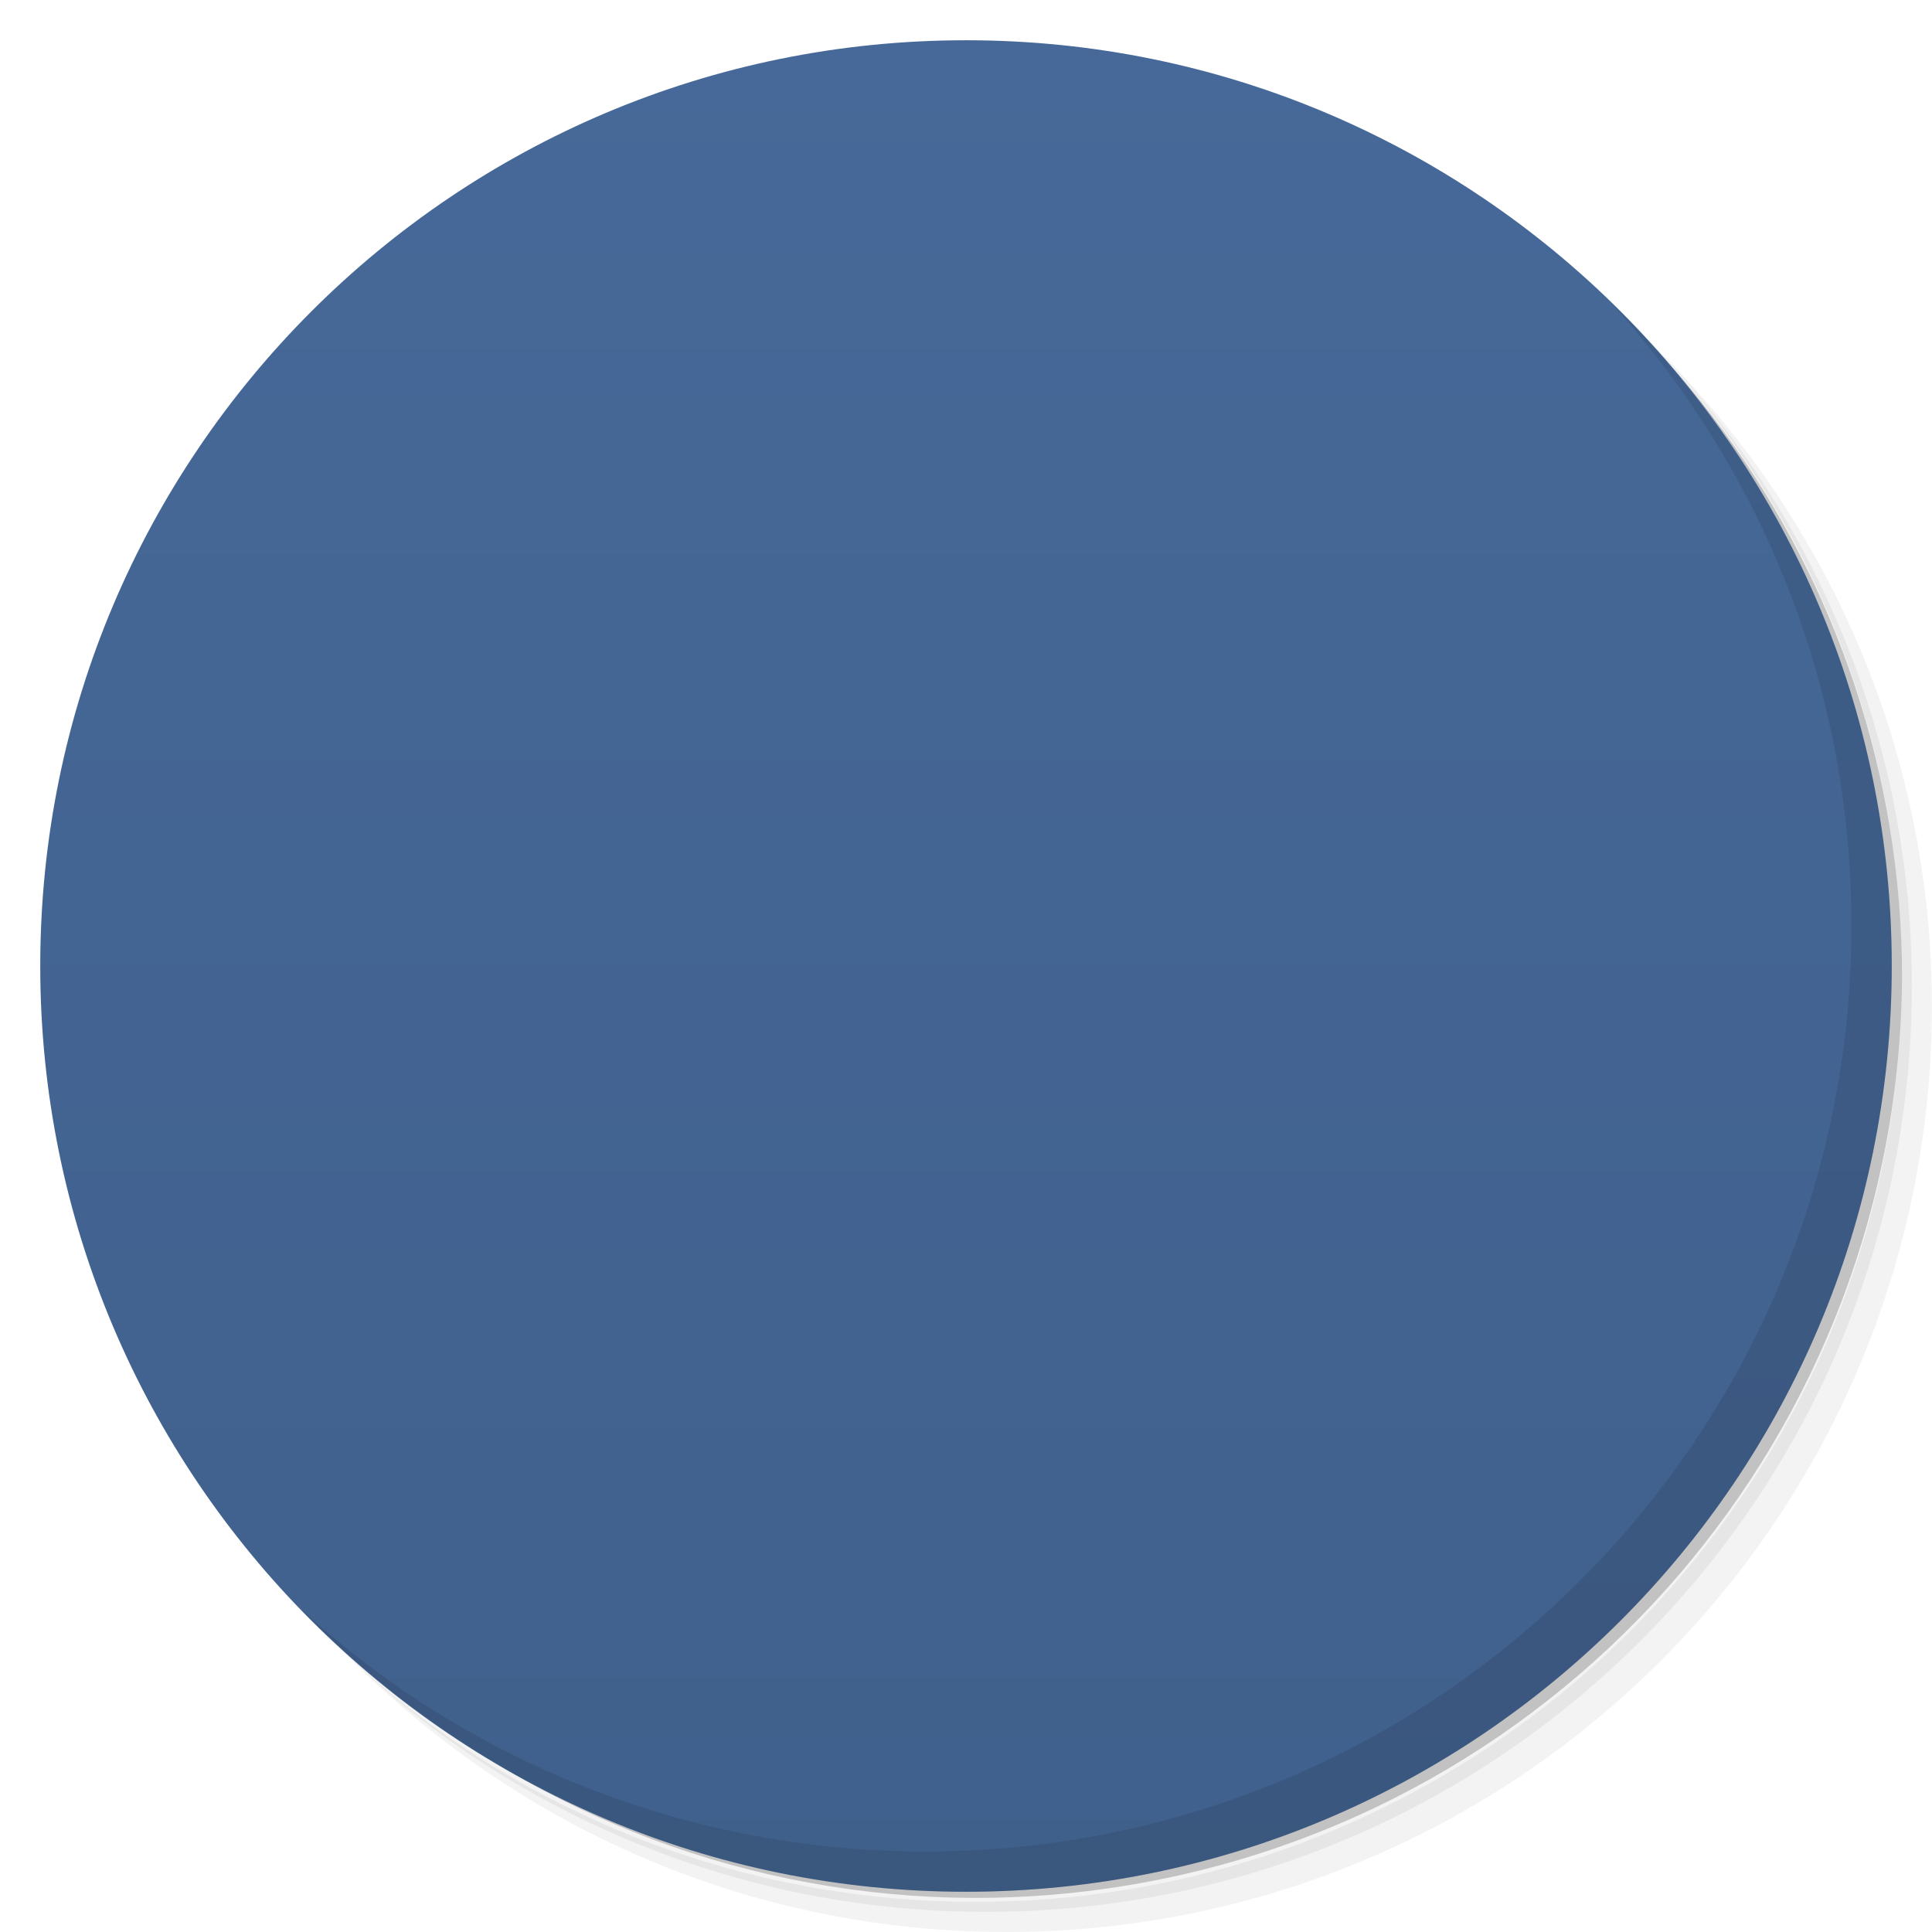
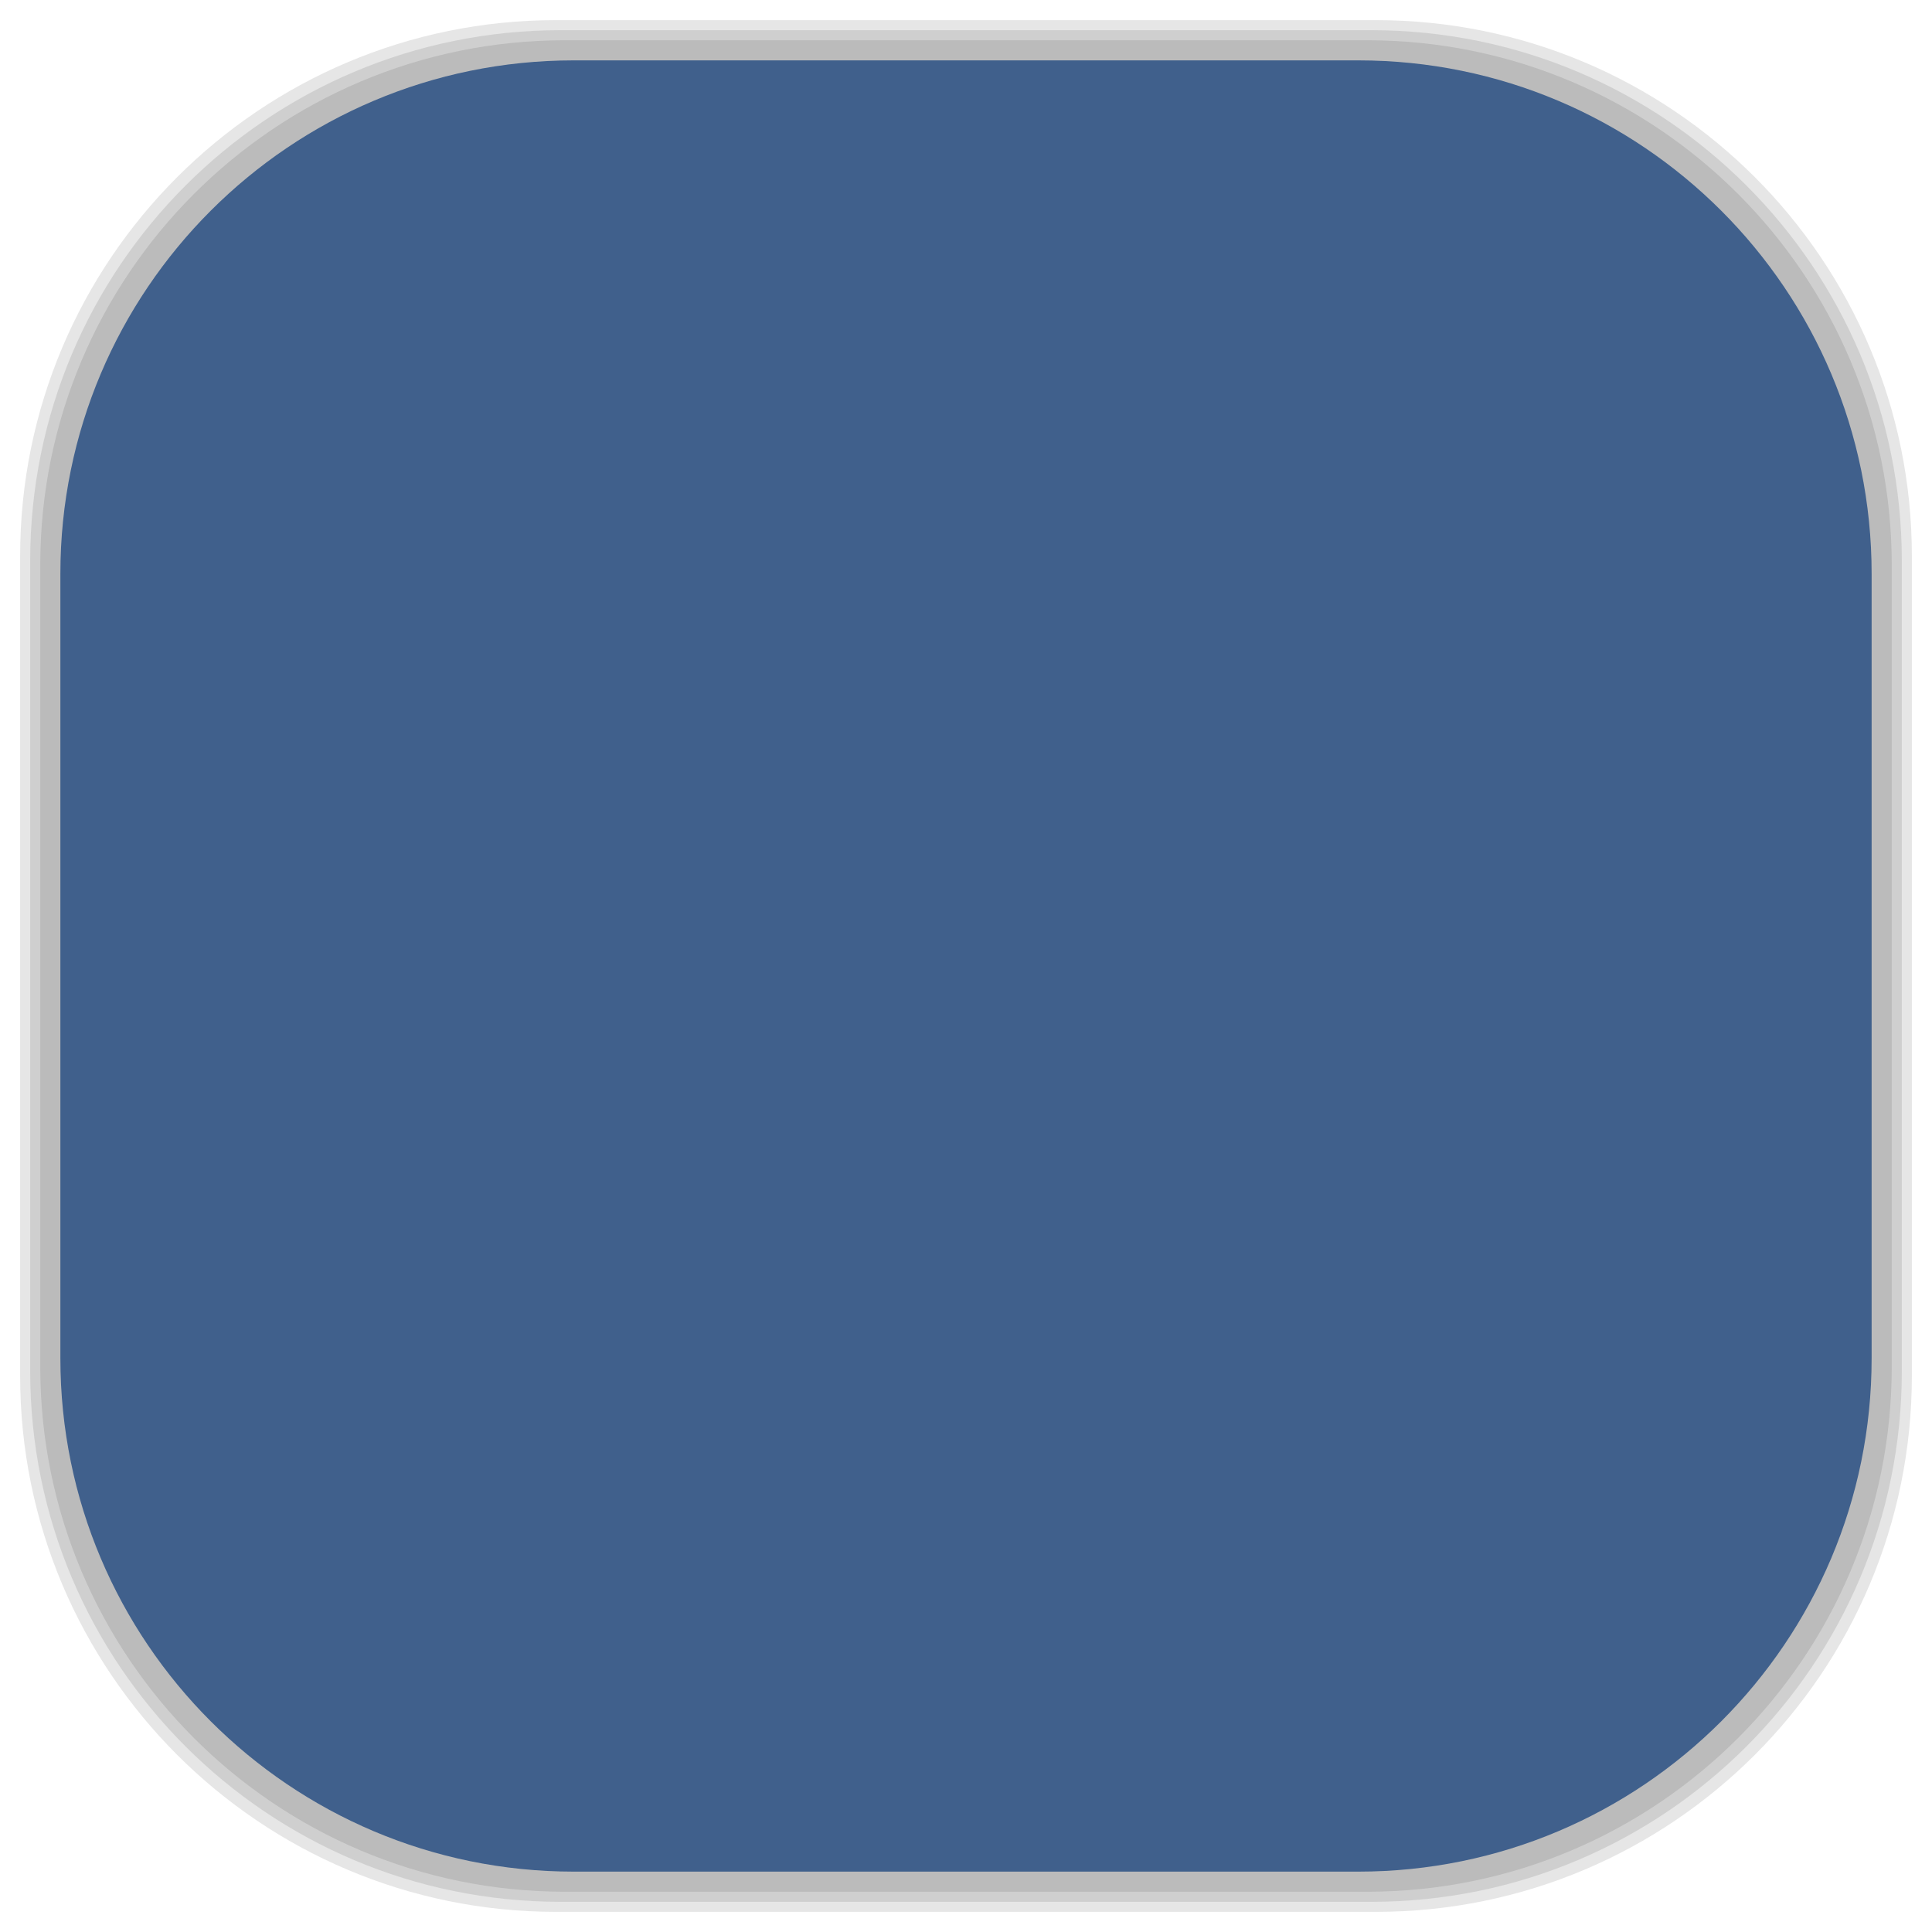
- <svg viewBox="0 0 48 48">
-   <defs>
+ <svg xmlns="http://www.w3.org/2000/svg" viewBox="0 0 48 48" id="svg2" version="1.1" width="100%" height="100%">
+   <defs id="defs4">
    <linearGradient id="linearGradient3764" x1="1" x2="47" gradientUnits="userSpaceOnUse" gradientTransform="matrix(0,-1,1,0,-1.5e-6,48)">
-       <stop stop-color="#40608c" stop-opacity="1" />
-       <stop offset="1" stop-color="#466999" stop-opacity="1" />
+       <stop stop-color="#40608c" stop-opacity="1" id="stop7" />
+       <stop offset="1" stop-color="#466999" stop-opacity="1" id="stop9" />
    </linearGradient>
    <clipPath id="clipPath-269174952">
-       <g transform="translate(0,-1004.362)">
-         <path d="m -24 13 c 0 1.105 -0.672 2 -1.5 2 -0.828 0 -1.5 -0.895 -1.5 -2 0 -1.105 0.672 -2 1.5 -2 0.828 0 1.5 0.895 1.5 2 z" transform="matrix(15.33333,0,0,11.5,415,878.8622)" fill="#1890d0" />
+       <g transform="translate(0,-1004.362)" id="g12">
+         <path d="m -24 13 c 0 1.105 -0.672 2 -1.5 2 -0.828 0 -1.5 -0.895 -1.5 -2 0 -1.105 0.672 -2 1.5 -2 0.828 0 1.5 0.895 1.5 2 z" transform="matrix(15.33333,0,0,11.5,415,878.8622)" fill="#1890d0" id="path14" />
      </g>
    </clipPath>
    <clipPath id="clipPath-276413810">
-       <g transform="translate(0,-1004.362)">
-         <path d="m -24 13 c 0 1.105 -0.672 2 -1.5 2 -0.828 0 -1.5 -0.895 -1.5 -2 0 -1.105 0.672 -2 1.5 -2 0.828 0 1.5 0.895 1.5 2 z" transform="matrix(15.33333,0,0,11.5,415,878.8622)" fill="#1890d0" />
+       <g transform="translate(0,-1004.362)" id="g17">
+         <path d="m -24 13 c 0 1.105 -0.672 2 -1.5 2 -0.828 0 -1.5 -0.895 -1.5 -2 0 -1.105 0.672 -2 1.5 -2 0.828 0 1.5 0.895 1.5 2 z" transform="matrix(15.33333,0,0,11.5,415,878.8622)" fill="#1890d0" id="path19" />
+       </g>
+     </clipPath>
+     <linearGradient id="linearGradient3764-1" x1="1" x2="47" gradientUnits="userSpaceOnUse" gradientTransform="matrix(0,-1,1,0,-1.5e-6,48)">
+       <stop stop-color="#b5945b" stop-opacity="1" id="stop7-2" />
+       <stop offset="1" stop-color="#bb9e69" stop-opacity="1" id="stop9-8" />
+     </linearGradient>
+     <clipPath id="clipPath-899834956">
+       <g transform="translate(0,-1004.362)" id="g12-9">
+         <path d="m -24 13 c 0 1.105 -0.672 2 -1.5 2 -0.828 0 -1.5 -0.895 -1.5 -2 0 -1.105 0.672 -2 1.5 -2 0.828 0 1.5 0.895 1.5 2 z" transform="matrix(15.33333,0,0,11.5,415,878.8622)" fill="#1890d0" id="path14-9" />
+       </g>
+     </clipPath>
+     <clipPath id="clipPath-909443126">
+       <g transform="translate(0,-1004.362)" id="g17-0">
+         <path d="m -24 13 c 0 1.105 -0.672 2 -1.5 2 -0.828 0 -1.5 -0.895 -1.5 -2 0 -1.105 0.672 -2 1.5 -2 0.828 0 1.5 0.895 1.5 2 z" transform="matrix(15.33333,0,0,11.5,415,878.8622)" fill="#1890d0" id="path19-6" />
+       </g>
+     </clipPath>
+     <clipPath id="clipPath-909443126-7">
+       <g transform="translate(0,-1004.362)" id="g17-2">
+         <path style="fill:#1890d0" d="m -24,13 c 0,1.105 -0.672,2 -1.5,2 -0.828,0 -1.5,-0.895 -1.5,-2 0,-1.105 0.672,-2 1.5,-2 0.828,0 1.5,0.895 1.5,2 z" transform="matrix(15.33333,0,0,11.5,415,878.8622)" id="path19-3" />
+       </g>
+     </clipPath>
+     <linearGradient id="linearGradient3759">
+       <stop id="stop3761" offset="0" style="stop-color:#a75e15;stop-opacity:1;" />
+       <stop id="stop3763" offset="1" style="stop-color:#ffffff;stop-opacity:0;" />
+     </linearGradient>
+     <linearGradient id="linearGradient3777">
+       <stop id="stop3779" offset="0" style="stop-color:#e0dd00;stop-opacity:1;" />
+       <stop id="stop3781" offset="1" style="stop-color:#000000;stop-opacity:0;" />
+     </linearGradient>
+     <clipPath id="clipPath-276413810-2">
+       <g transform="translate(0,-1004.362)" id="g17-8">
+         <path style="fill:#1890d0" d="m -24,13 c 0,1.105 -0.672,2 -1.5,2 -0.828,0 -1.5,-0.895 -1.5,-2 0,-1.105 0.672,-2 1.5,-2 0.828,0 1.5,0.895 1.5,2 z" transform="matrix(15.33333,0,0,11.5,415,878.8622)" id="path19-4" />
      </g>
    </clipPath>
  </defs>
-   <g>
-     <path d="m 36.31 5 c 5.859 4.062 9.688 10.831 9.688 18.5 c 0 12.426 -10.07 22.5 -22.5 22.5 c -7.669 0 -14.438 -3.828 -18.5 -9.688 c 1.037 1.822 2.306 3.499 3.781 4.969 c 4.085 3.712 9.514 5.969 15.469 5.969 c 12.703 0 23 -10.298 23 -23 c 0 -5.954 -2.256 -11.384 -5.969 -15.469 c -1.469 -1.475 -3.147 -2.744 -4.969 -3.781 z m 4.969 3.781 c 3.854 4.113 6.219 9.637 6.219 15.719 c 0 12.703 -10.297 23 -23 23 c -6.081 0 -11.606 -2.364 -15.719 -6.219 c 4.16 4.144 9.883 6.719 16.219 6.719 c 12.703 0 23 -10.298 23 -23 c 0 -6.335 -2.575 -12.06 -6.719 -16.219 z" opacity="0.05" />
-     <path d="m 41.28 8.781 c 3.712 4.085 5.969 9.514 5.969 15.469 c 0 12.703 -10.297 23 -23 23 c -5.954 0 -11.384 -2.256 -15.469 -5.969 c 4.113 3.854 9.637 6.219 15.719 6.219 c 12.703 0 23 -10.298 23 -23 c 0 -6.081 -2.364 -11.606 -6.219 -15.719 z" opacity="0.1" />
-     <path d="m 31.25 2.375 c 8.615 3.154 14.75 11.417 14.75 21.13 c 0 12.426 -10.07 22.5 -22.5 22.5 c -9.708 0 -17.971 -6.135 -21.12 -14.75 a 23 23 0 0 0 44.875 -7 a 23 23 0 0 0 -16 -21.875 z" opacity="0.2" />
+   <g id="g33" />
+   <g id="g3085">
+     <g id="layer2">
+       <rect ry="13.037" rx="13.037" y="1" x="1" height="46" width="46" id="rect3007" style="opacity:0.1;fill:#000000;fill-opacity:1;fill-rule:nonzero;stroke:none" />
+       <rect style="opacity:0.1;fill:#000000;fill-opacity:1;fill-rule:nonzero;stroke:none" id="rect3011" width="47" height="47" x="0.5" y="0.5" rx="13.32" ry="13.32" />
+       <rect style="opacity:0.1;fill:#000000;fill-opacity:1;fill-rule:nonzero;stroke:none" id="rect3013" width="46.5" height="46.5" x="0.75" y="0.75" rx="13.178" ry="13.178" />
+     </g>
+     <g style="display:inline" id="layer1">
+       <rect transform="matrix(0,-1,1,0,0,0)" ry="12.753" rx="12.753" y="1.5" x="-46.5" height="45" width="45" id="rect2988" style="fill:#40608c;fill-opacity:1;fill-rule:nonzero;stroke:none" />
+     </g>
  </g>
-   <g>
-     <path d="m 24 1 c 12.703 0 23 10.297 23 23 c 0 12.703 -10.297 23 -23 23 -12.703 0 -23 -10.297 -23 -23 0 -12.703 10.297 -23 23 -23 z" fill="url(#linearGradient3764)" fill-opacity="1" />
-   </g>
-   <g />
-   <g>
-     <g clip-path="url(#clipPath-269174952)">
-       <g transform="translate(1,1)">
-         <g opacity="0.1">
-           <g>
-             <path d="m 12.813 13 c -0.441 0.051 -0.809 0.48 -0.809 0.945 l 0 20.11 c 0 0.496 0.43 0.945 0.902 0.945 l 22.2 0 c 0.469 0 0.898 -0.449 0.898 -0.945 l 0 -20.11 c 0 -0.496 -0.43 -0.945 -0.898 -0.945 l -22.2 0 c -0.035 0 -0.063 0 -0.094 0 m 19.19 1.219 c 0.332 0 0.75 0.438 0.75 0.781 c 0 0.348 -0.418 0.785 -0.75 0.785 c -0.332 0 -0.75 -0.438 -0.75 -0.785 c 0 -0.344 0.418 -0.781 0.75 -0.781 m -18 2.699 l 20 0 l 0 16.488 l -20 0 m 0 -16.488" fill="#000" stroke="none" fill-rule="nonzero" fill-opacity="1" />
-           </g>
-         </g>
+   <g transform="translate(-0.004,0)" id="g47-5">
+     <g clip-path="url(#clipPath-276413810-2)" id="g49-1">
+       <g id="g51-5">
+         <path style="fill:#dedede;fill-opacity:1;fill-rule:nonzero;stroke:none" d="m 12.813,13 c -0.441,0.051 -0.809,0.48 -0.809,0.945 l 0,20.11 c 0,0.496 0.43,0.945 0.902,0.945 l 22.2,0 c 0.469,0 0.898,-0.449 0.898,-0.945 l 0,-20.11 C 36.004,13.449 35.574,13 35.106,13 l -22.2,0 c -0.035,0 -0.063,0 -0.094,0 m 19.19,1.219 c 0.332,0 0.75,0.438 0.75,0.781 0,0.348 -0.418,0.785 -0.75,0.785 -0.332,0 -0.75,-0.438 -0.75,-0.785 0,-0.344 0.418,-0.781 0.75,-0.781 m -18,2.699 20,0 0,16.488 -20,0 m 0,-16.488" id="path53-1" />
      </g>
    </g>
  </g>
-   <g>
-     <g clip-path="url(#clipPath-276413810)">
-       <g>
-         <path d="m 12.813 13 c -0.441 0.051 -0.809 0.48 -0.809 0.945 l 0 20.11 c 0 0.496 0.43 0.945 0.902 0.945 l 22.2 0 c 0.469 0 0.898 -0.449 0.898 -0.945 l 0 -20.11 c 0 -0.496 -0.43 -0.945 -0.898 -0.945 l -22.2 0 c -0.035 0 -0.063 0 -0.094 0 m 19.19 1.219 c 0.332 0 0.75 0.438 0.75 0.781 c 0 0.348 -0.418 0.785 -0.75 0.785 c -0.332 0 -0.75 -0.438 -0.75 -0.785 c 0 -0.344 0.418 -0.781 0.75 -0.781 m -18 2.699 l 20 0 l 0 16.488 l -20 0 m 0 -16.488" fill="#dedede" stroke="none" fill-rule="nonzero" fill-opacity="1" />
-       </g>
-     </g>
-   </g>
-   <g>
-     <path d="m 40.03 7.531 c 3.712 4.084 5.969 9.514 5.969 15.469 0 12.703 -10.297 23 -23 23 c -5.954 0 -11.384 -2.256 -15.469 -5.969 4.178 4.291 10.01 6.969 16.469 6.969 c 12.703 0 23 -10.298 23 -23 0 -6.462 -2.677 -12.291 -6.969 -16.469 z" opacity="0.1" />
-   </g>
</svg>
